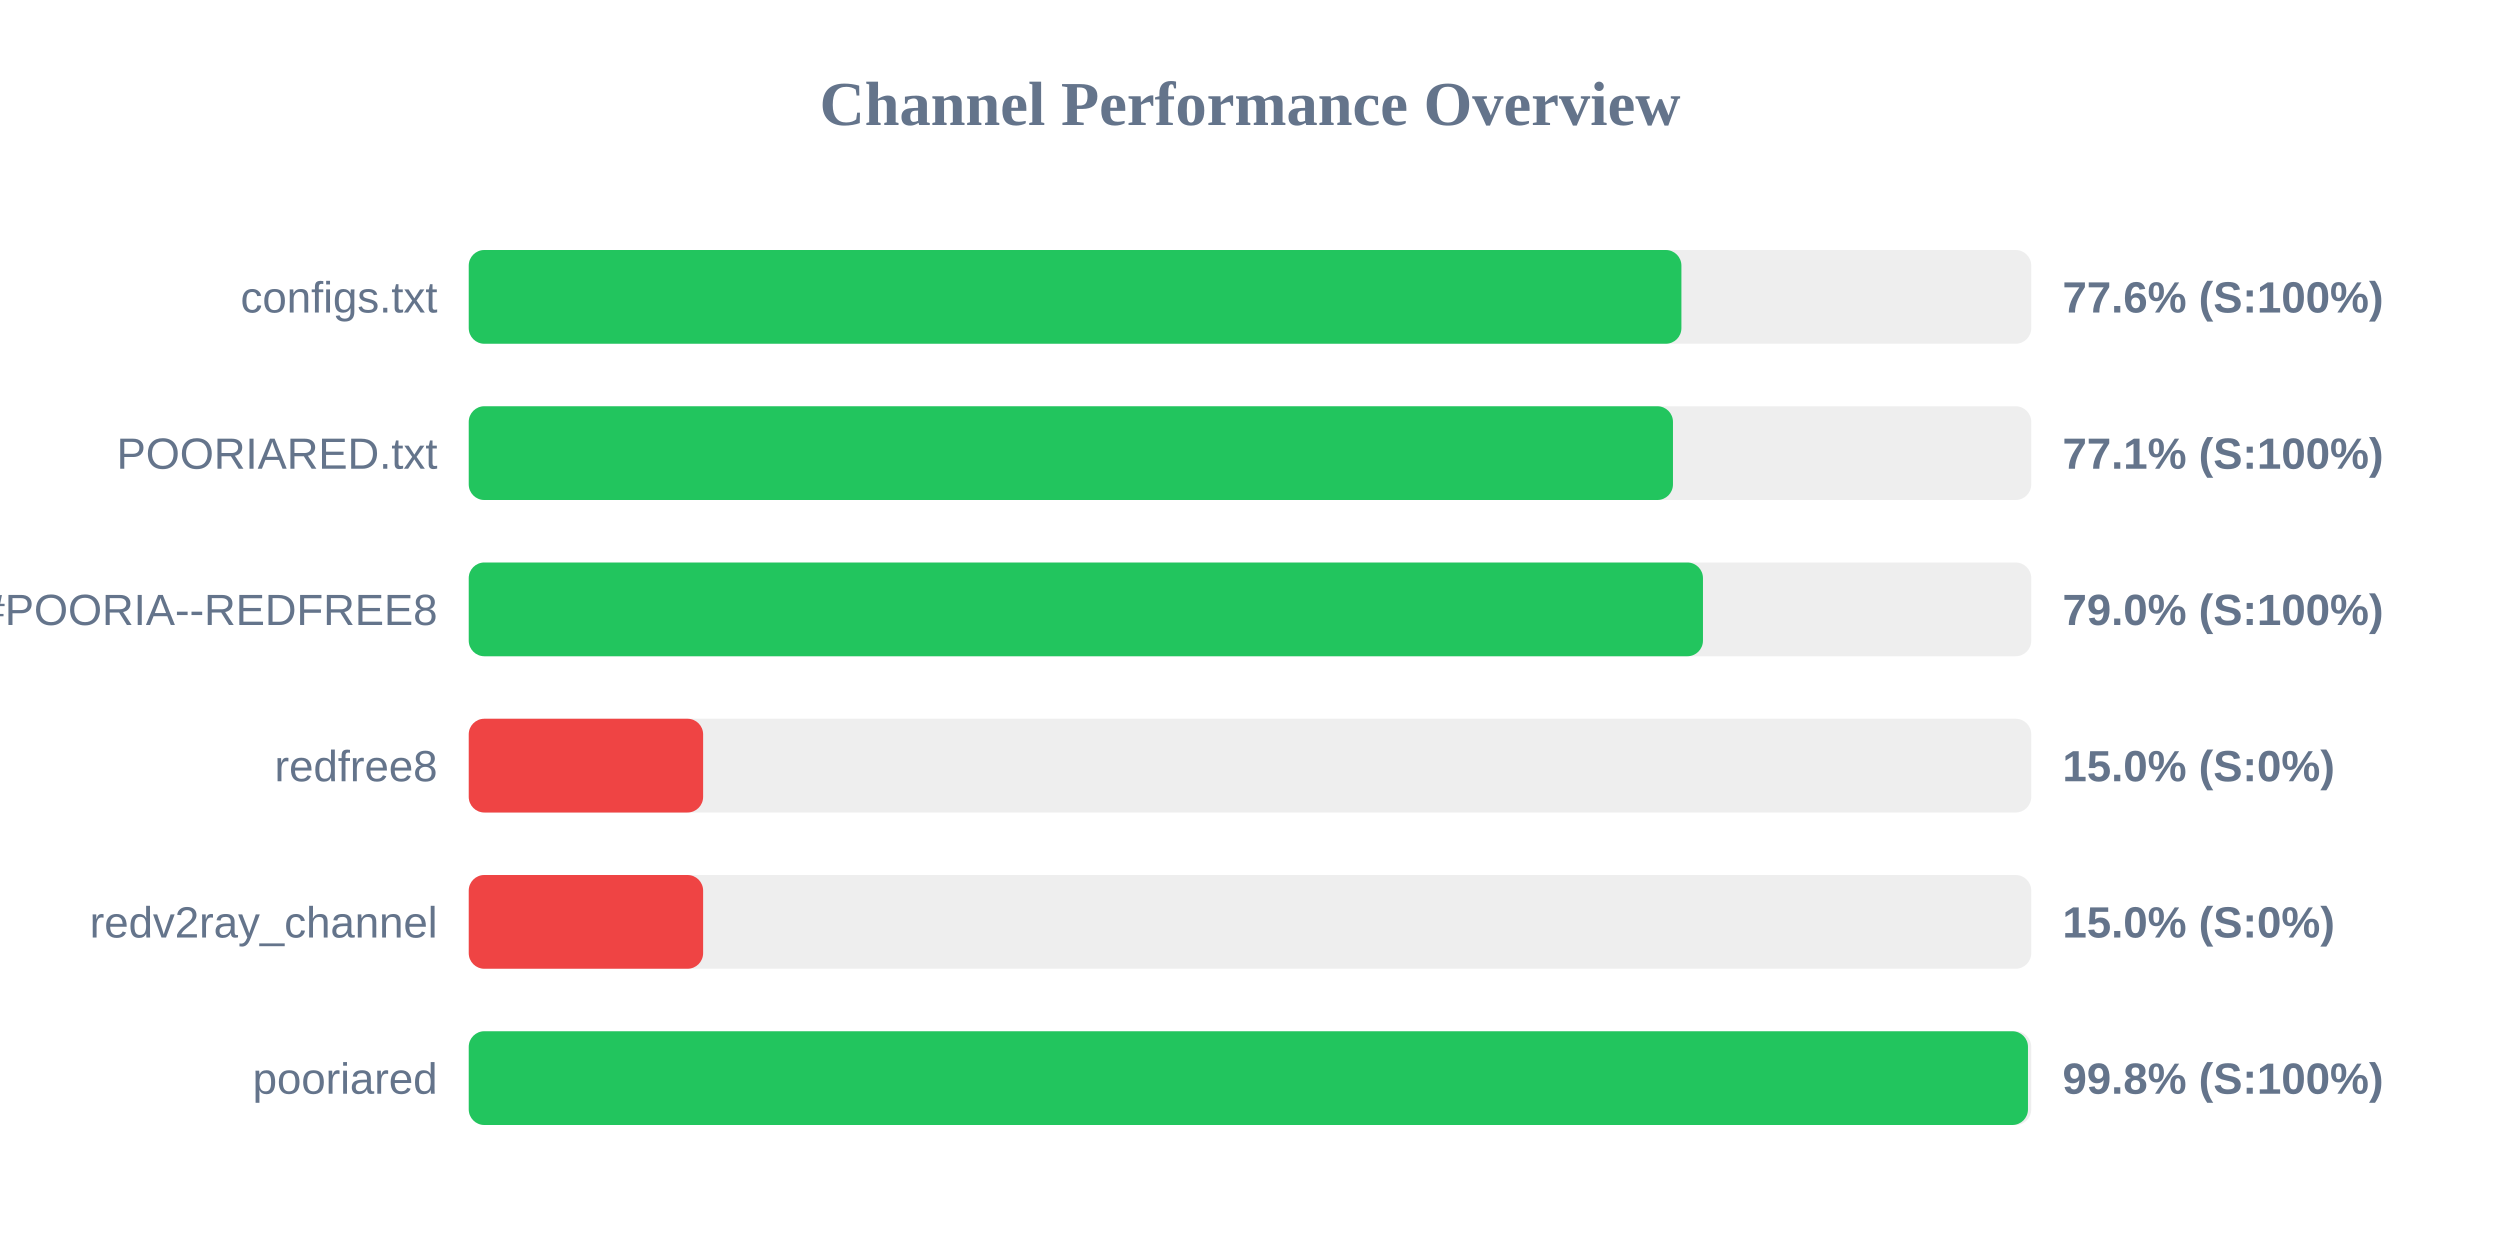
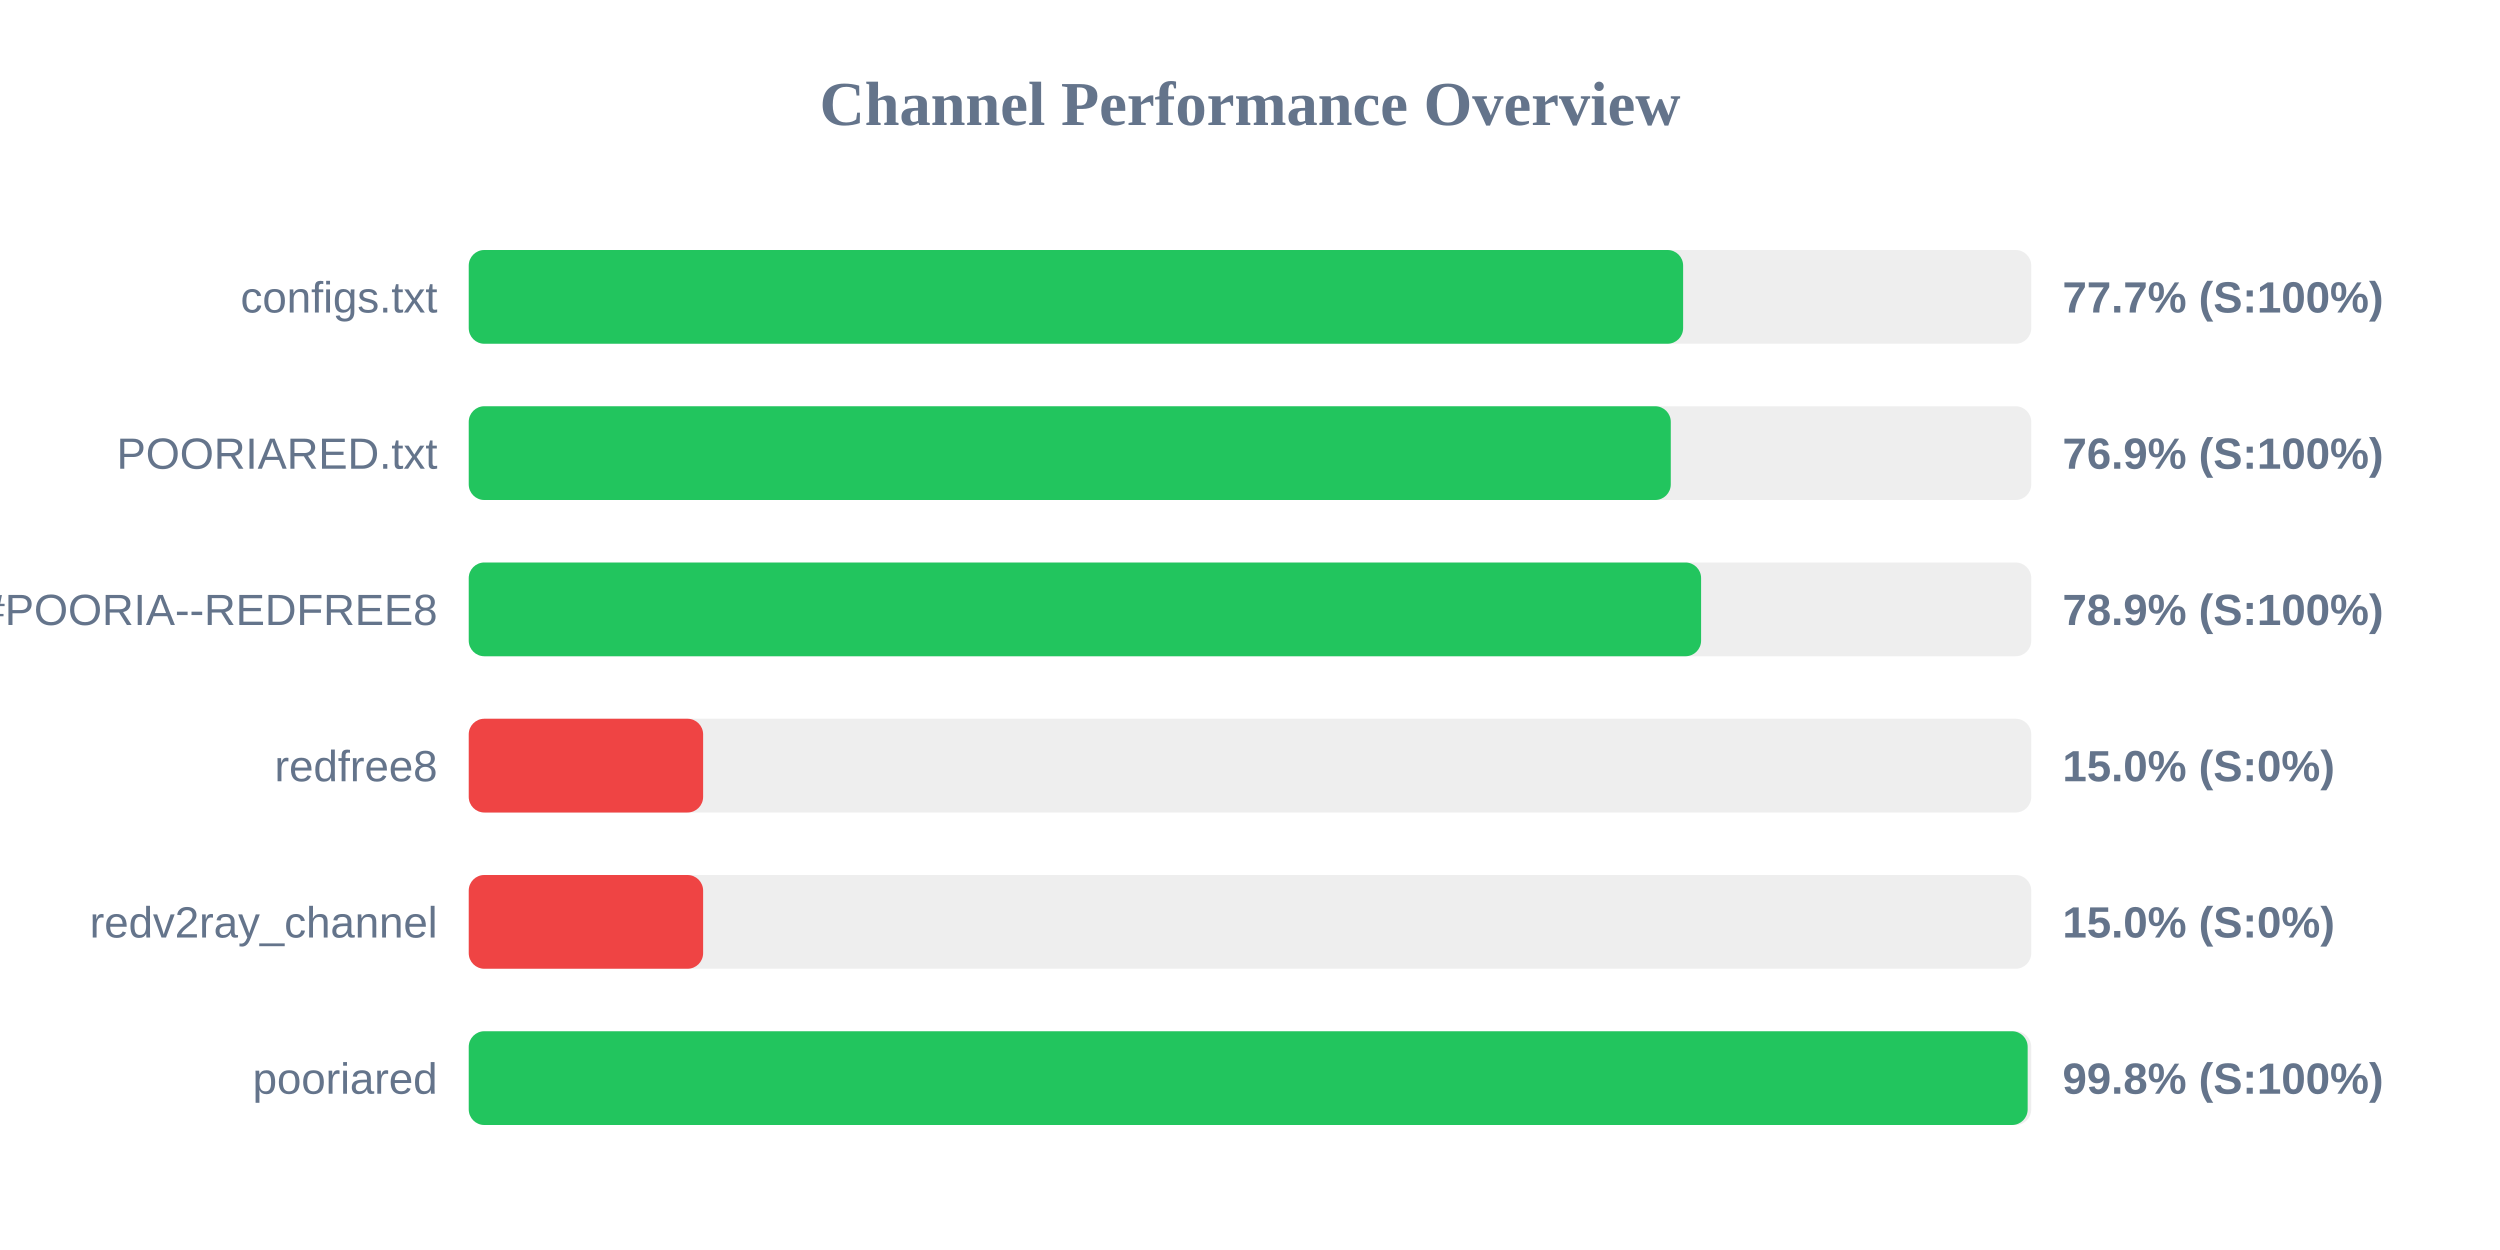
<svg xmlns="http://www.w3.org/2000/svg" width="800" height="400" version="1.1">
  <style>
        .row { font: 14px Arial; fill: #64748b; }
        .score { font: bold 14px Arial; fill: #64748b; }
    </style>
  <text x="400" y="40" text-anchor="middle" font-size="20px" font-weight="bold" fill="#64748b">Channel Performance Overview</text>
  <rect x="150" y="80" width="500" height="30" fill="#eee" rx="5" />
-   <rect x="150" y="80" width="388.05" height="30" fill="#22c55e" rx="5" />
+   <rect x="150" y="80" width="388.6" height="30" fill="#22c55e" rx="5" />
  <text x="140" y="100" text-anchor="end" class="row">configs.txt</text>
-   <text x="660" y="100" text-anchor="start" class="score">77.6% (S:100%)</text>
+   <text x="660" y="100" text-anchor="start" class="score">77.7% (S:100%)</text>
  <rect x="150" y="130" width="500" height="30" fill="#eee" rx="5" />
-   <rect x="150" y="130" width="385.35" height="30" fill="#22c55e" rx="5" />
+   <rect x="150" y="130" width="384.65" height="30" fill="#22c55e" rx="5" />
  <text x="140" y="150" text-anchor="end" class="row">POORIARED.txt</text>
-   <text x="660" y="150" text-anchor="start" class="score">77.1% (S:100%)</text>
+   <text x="660" y="150" text-anchor="start" class="score">76.9% (S:100%)</text>
  <rect x="150" y="180" width="500" height="30" fill="#eee" rx="5" />
-   <rect x="150" y="180" width="394.95" height="30" fill="#22c55e" rx="5" />
+   <rect x="150" y="180" width="394.35" height="30" fill="#22c55e" rx="5" />
  <text x="140" y="200" text-anchor="end" class="row">POORIA--REDFREE8.txt#POORIA--REDFREE8</text>
-   <text x="660" y="200" text-anchor="start" class="score">79.0% (S:100%)</text>
+   <text x="660" y="200" text-anchor="start" class="score">78.9% (S:100%)</text>
  <rect x="150" y="230" width="500" height="30" fill="#eee" rx="5" />
  <rect x="150" y="230" width="75.0" height="30" fill="#ef4444" rx="5" />
  <text x="140" y="250" text-anchor="end" class="row">redfree8</text>
  <text x="660" y="250" text-anchor="start" class="score">15.0% (S:0%)</text>
  <rect x="150" y="280" width="500" height="30" fill="#eee" rx="5" />
  <rect x="150" y="280" width="75.0" height="30" fill="#ef4444" rx="5" />
  <text x="140" y="300" text-anchor="end" class="row">redv2ray_channel</text>
  <text x="660" y="300" text-anchor="start" class="score">15.0% (S:0%)</text>
  <rect x="150" y="330" width="500" height="30" fill="#eee" rx="5" />
-   <rect x="150" y="330" width="498.95" height="30" fill="#22c55e" rx="5" />
+   <rect x="150" y="330" width="498.85" height="30" fill="#22c55e" rx="5" />
  <text x="140" y="350" text-anchor="end" class="row">pooriared</text>
  <text x="660" y="350" text-anchor="start" class="score">99.8% (S:100%)</text>
</svg>
